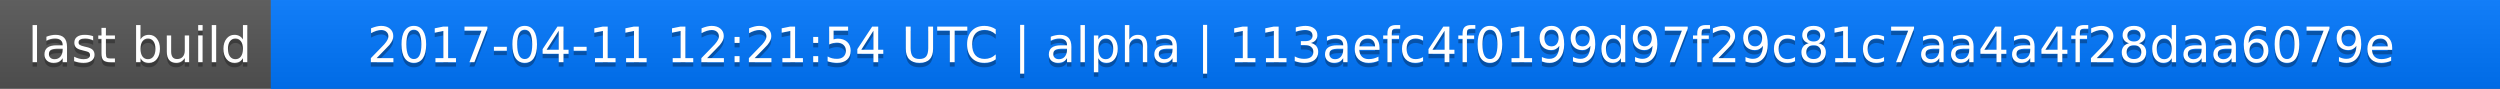
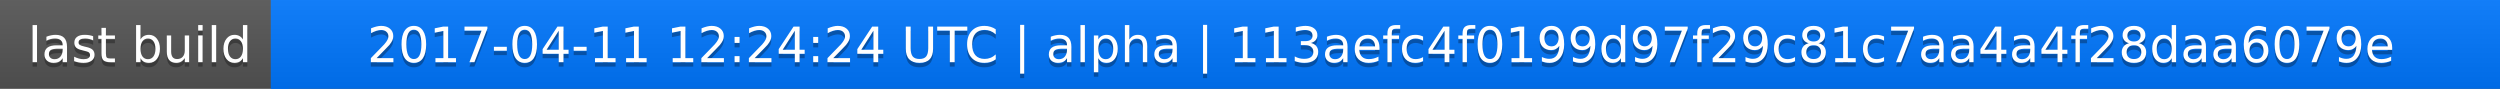
<svg xmlns="http://www.w3.org/2000/svg" width="563" height="20">
  <linearGradient id="a" x2="0" y2="100%">
    <stop offset="0" stop-color="#bbb" stop-opacity=".1" />
    <stop offset="1" stop-opacity=".1" />
  </linearGradient>
  <rect rx="0" width="563" height="20" fill="#555" />
  <rect rx="0" x="61" width="502" height="20" fill="#07f" />
  <path fill="#07f" d="M61 0h4v20h-4z" />
  <rect rx="0" width="563" height="20" fill="url(#a)" />
  <g fill="#fff" text-anchor="middle" font-family="DejaVu Sans,Verdana,Geneva,sans-serif" font-size="11">
    <text x="31.5" y="15" fill="#010101" fill-opacity=".3">last build</text>
    <text x="31.5" y="14">last build</text>
-     <text x="311" y="15" fill="#010101" fill-opacity=".3">2017-04-11 12:21:54 UTC | alpha | 113aefc4f0199d97f29c81c7aa4a4f28daa6079e</text>
-     <text x="311" y="14">2017-04-11 12:21:54 UTC | alpha | 113aefc4f0199d97f29c81c7aa4a4f28daa6079e</text>
+     <text x="311" y="15" fill="#010101" fill-opacity=".3">2017-04-11 12:24:24 UTC | alpha | 113aefc4f0199d97f29c81c7aa4a4f28daa6079e</text>
+     <text x="311" y="14">2017-04-11 12:24:24 UTC | alpha | 113aefc4f0199d97f29c81c7aa4a4f28daa6079e</text>
  </g>
</svg>
